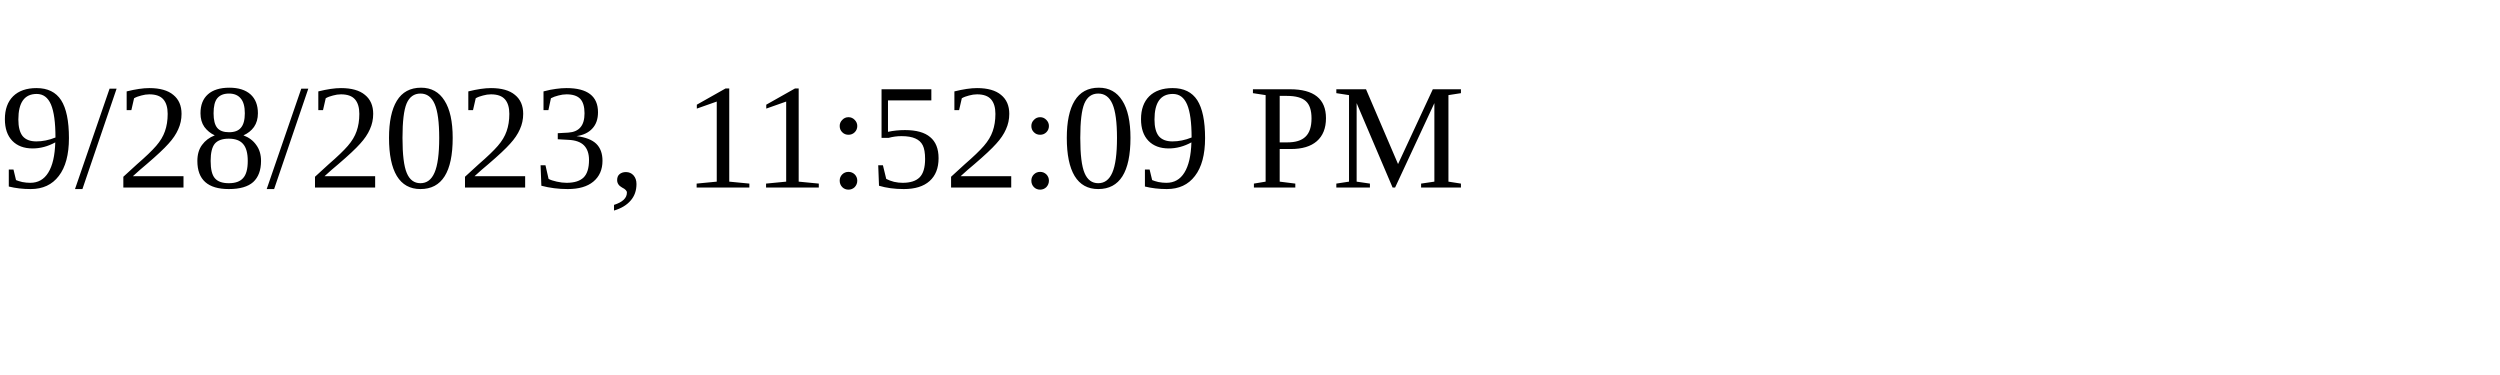
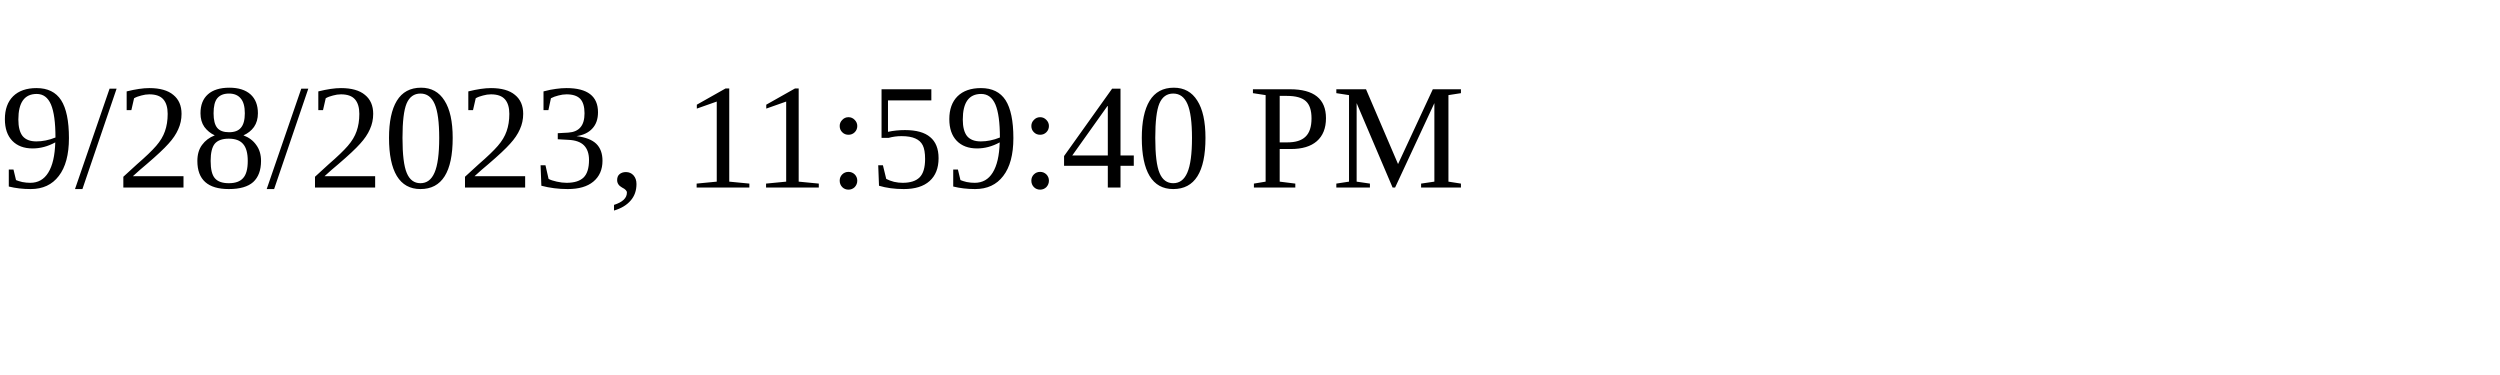
<svg xmlns="http://www.w3.org/2000/svg" height="30" width="200">
-   <text x="0" y="15">9/28/2023, 11:52:09 PM</text>
+   <text x="0" y="15">9/28/2023, 11:59:40 PM</text>
</svg>
